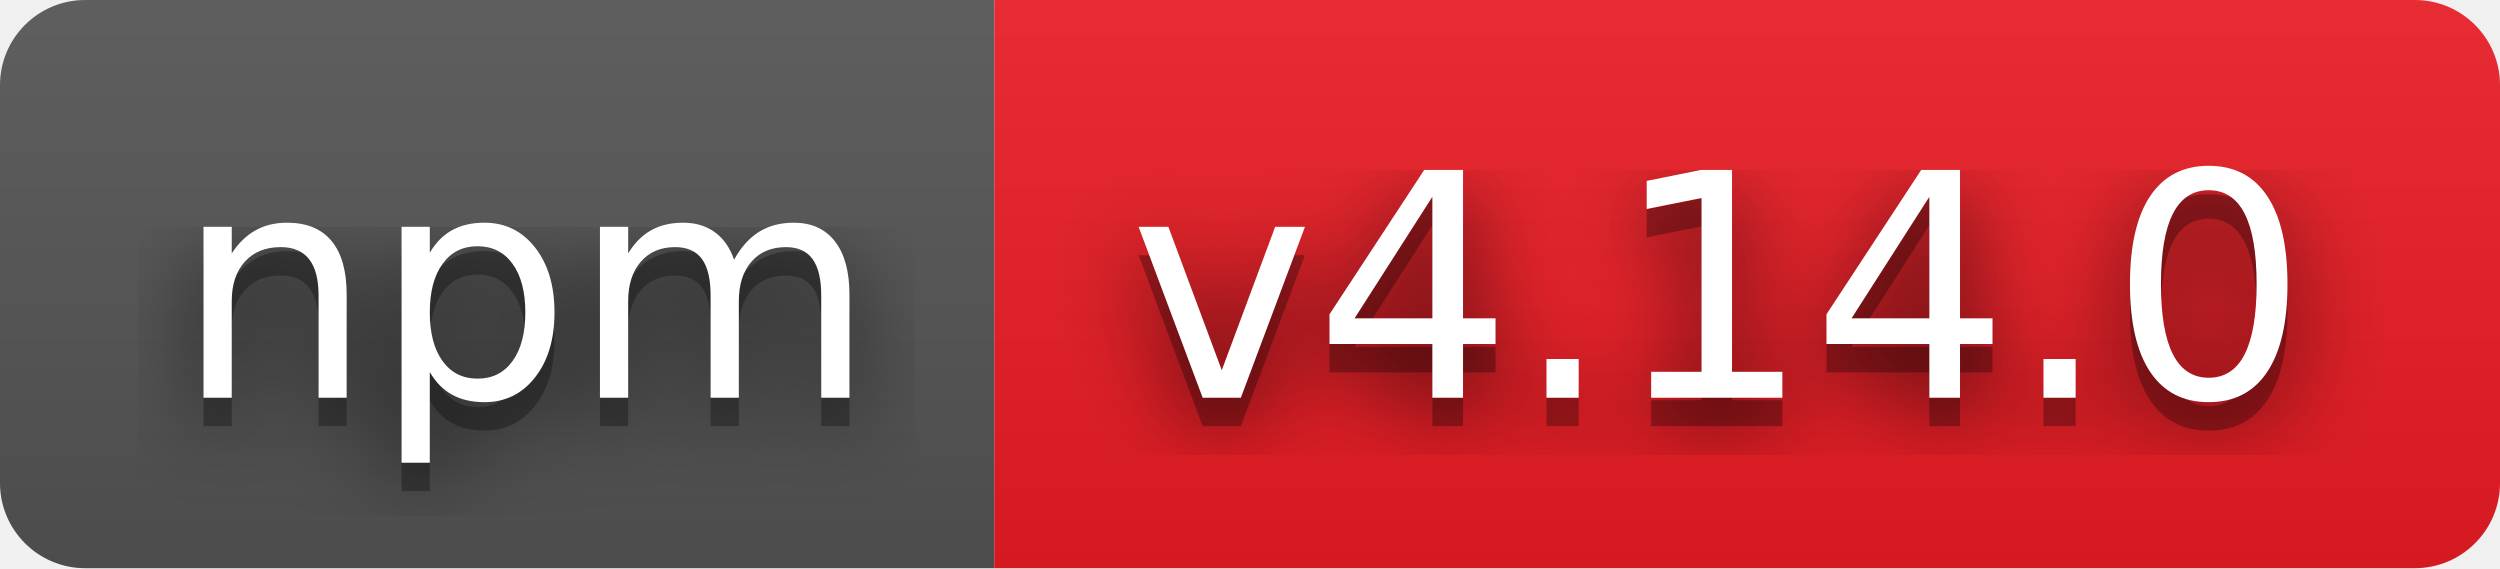
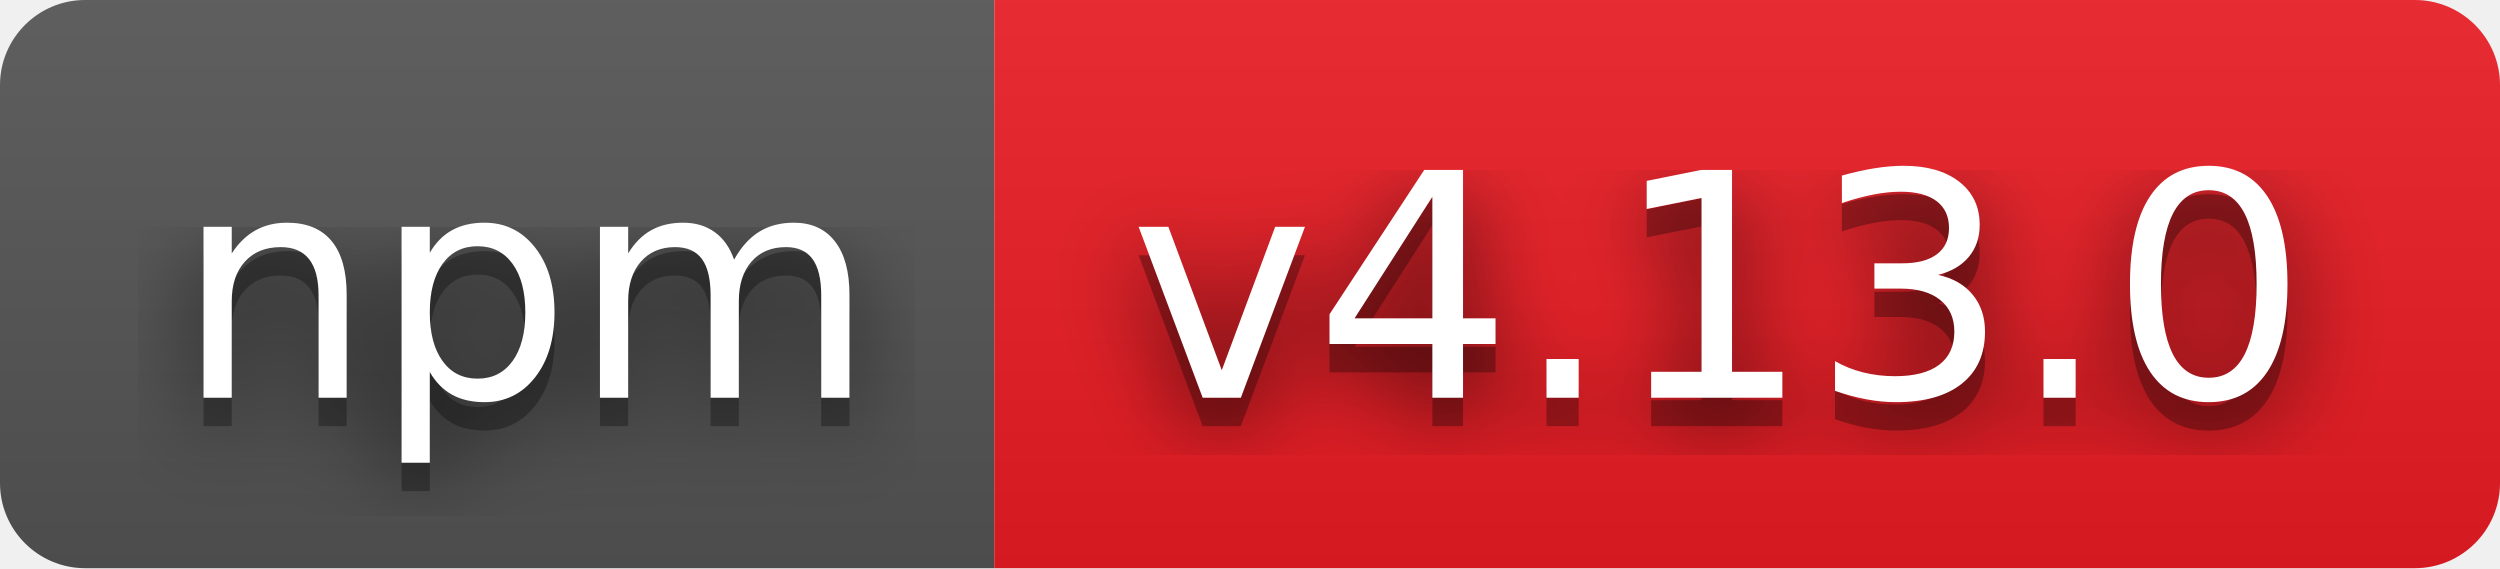
- <svg xmlns="http://www.w3.org/2000/svg" width="88" height="20" role="img" aria-label="npm: v4.14.0">
+ <svg xmlns="http://www.w3.org/2000/svg" width="88" height="20" role="img" aria-label="npm: v4.13.0">
  <filter id="blur">
    <feGaussianBlur stdDeviation="16" />
  </filter>
  <linearGradient id="s" x2="0" y2="100%">
    <stop offset="0" stop-color="#bbb" stop-opacity=".1" />
    <stop offset="1" stop-opacity=".1" />
  </linearGradient>
  <clipPath id="r">
    <rect width="88" height="20" rx="3" />
  </clipPath>
  <g clip-path="url(#r)">
    <rect width="35" height="20" fill="#555" />
    <rect x="35" width="53" height="20" fill="#ed1c24" />
    <rect width="88" height="20" fill="url(#s)" />
  </g>
  <g fill="#fff" text-anchor="middle" font-family="Verdana,Geneva,DejaVu Sans,sans-serif" text-rendering="geometricPrecision" font-size="110">
    <g transform="scale(.1)">
      <g aria-hidden="true" fill="#010101">
        <text x="185" y="150" fill-opacity=".8" filter="url(#blur)" textLength="250">npm</text>
        <text x="185" y="150" fill-opacity=".3" textLength="250">npm</text>
      </g>
      <text x="185" y="140" textLength="250">npm</text>
    </g>
    <g transform="scale(.1)">
      <g aria-hidden="true" fill="#010101">
-         <text x="605" y="150" fill-opacity=".8" filter="url(#blur)" textLength="430">v4.14.0</text>
-         <text x="605" y="150" fill-opacity=".3" textLength="430">v4.14.0</text>
+         <text x="605" y="150" fill-opacity=".8" filter="url(#blur)" textLength="430">v4.13.0</text>
+         <text x="605" y="150" fill-opacity=".3" textLength="430">v4.13.0</text>
      </g>
-       <text x="605" y="140" textLength="430">v4.14.0</text>
+       <text x="605" y="140" textLength="430">v4.13.0</text>
    </g>
  </g>
</svg>
